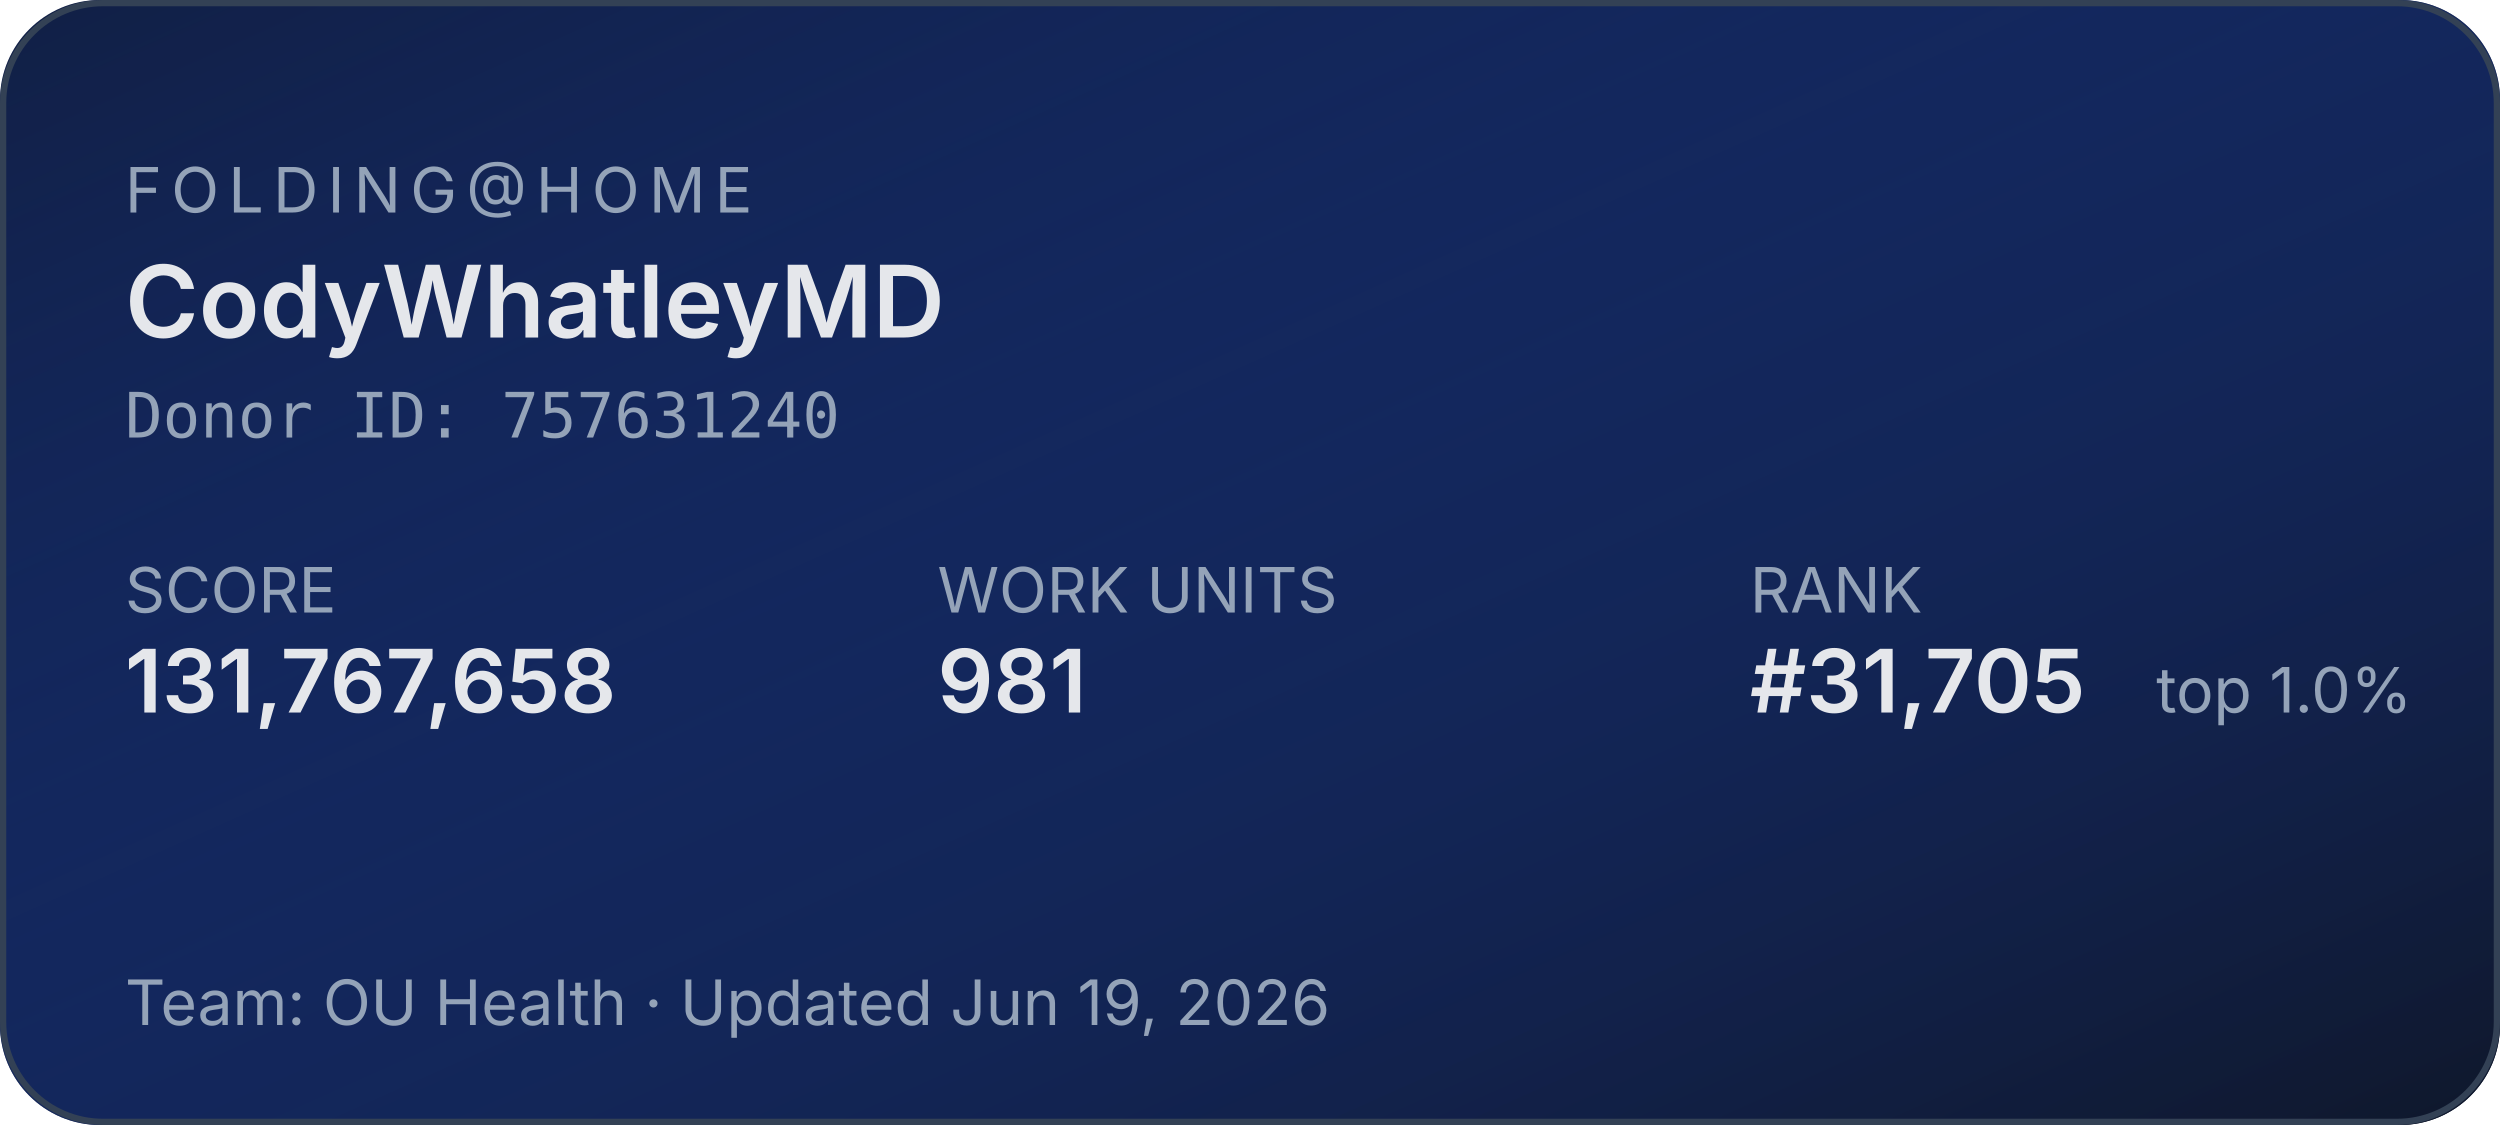
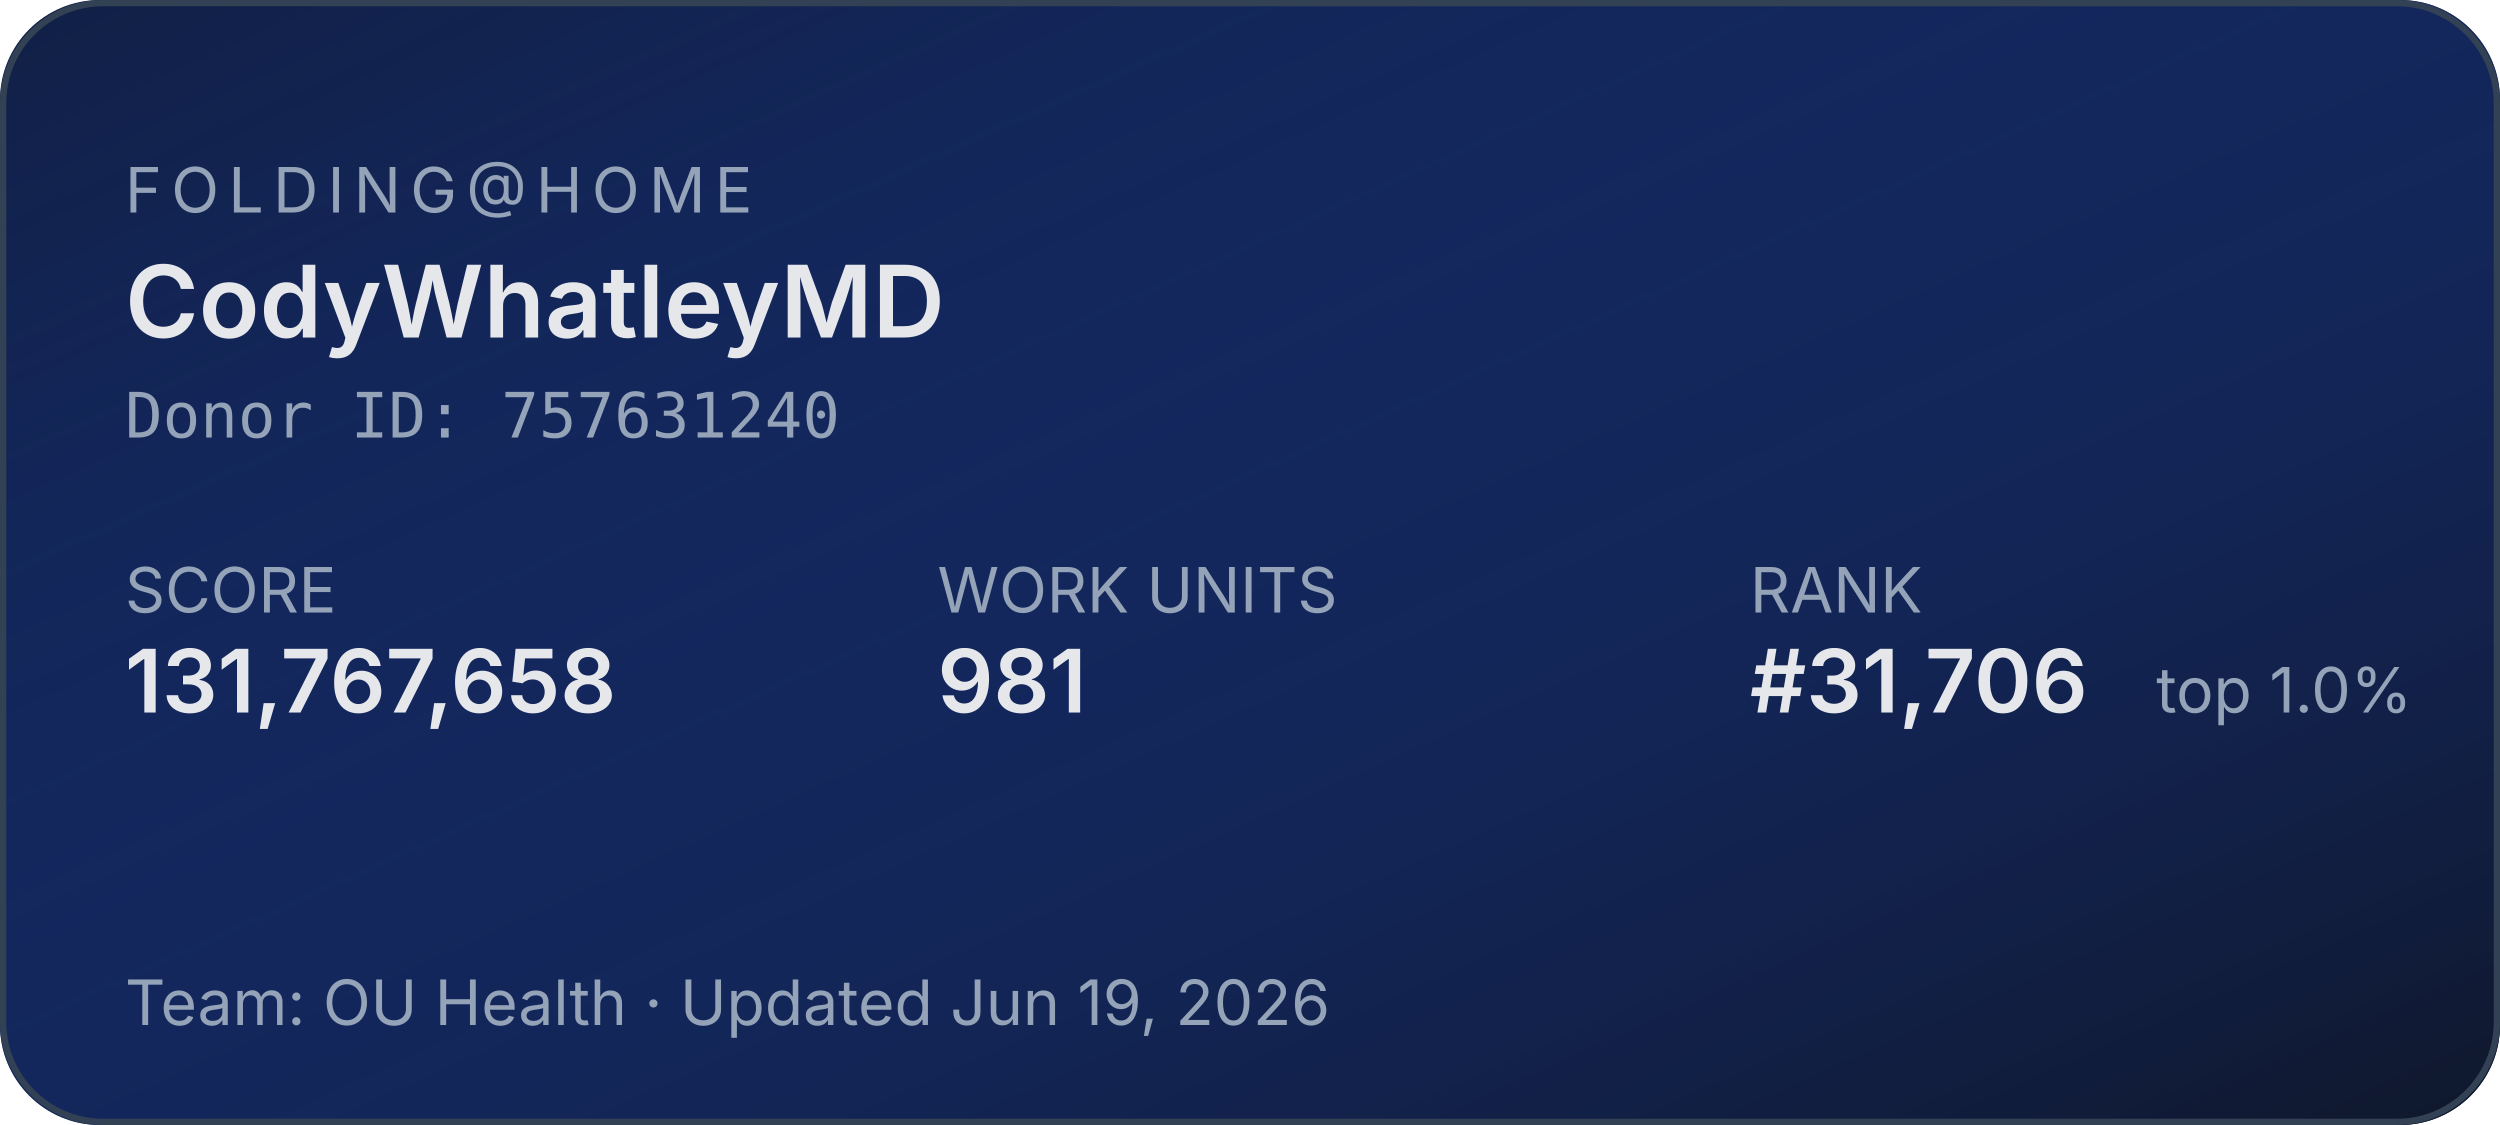
<svg xmlns="http://www.w3.org/2000/svg" width="400" height="180" role="img" aria-label="Folding@home stats for CodyWhatleyMD">
  <defs>
    <linearGradient id="bg" x1="0" y1="0" x2="1" y2="1">
      <stop offset="0%" stop-color="#1d4ed8" stop-opacity="0.15" />
      <stop offset="100%" stop-color="#0f172a" stop-opacity="1" />
    </linearGradient>
  </defs>
  <rect width="400" height="180" rx="16" fill="#0f172a" />
  <rect width="400" height="180" rx="16" fill="url(#bg)" />
  <rect x="0.5" y="0.5" width="399" height="179" rx="16" fill="none" stroke="#334155" stroke-width="1" />
  <g font-family="system-ui,-apple-system,sans-serif">
    <text x="20" y="34" fill="#94a3b8" font-size="10" letter-spacing="1.5" text-transform="uppercase">FOLDING@HOME</text>
    <text x="20" y="54" fill="#e5e7eb" font-size="16" font-weight="600">CodyWhatleyMD</text>
    <text x="20" y="70" fill="#94a3b8" font-size="10" font-family="ui-monospace,monospace">Donor ID: 757631240</text>
    <text x="20" y="98" fill="#94a3b8" font-size="10">SCORE</text>
    <text x="20" y="114" fill="#e5e7eb" font-size="14" font-weight="600">131,767,658</text>
    <text x="150" y="98" fill="#94a3b8" font-size="10">WORK UNITS</text>
    <text x="150" y="114" fill="#e5e7eb" font-size="14" font-weight="600">981</text>
    <text x="280" y="98" fill="#94a3b8" font-size="10">RANK</text>
-     <text x="280" y="114" fill="#e5e7eb" font-size="14" font-weight="600">#31,705</text>
+     <text x="280" y="114" fill="#e5e7eb" font-size="14" font-weight="600">#31,706</text>
    <text x="345" y="114" fill="#94a3b8" font-size="10">top 1.0%</text>
    <text x="20" y="164" fill="#94a3b8" font-size="10">Team: OU Health  ·  Updated Jun 19, 2026</text>
  </g>
</svg>
